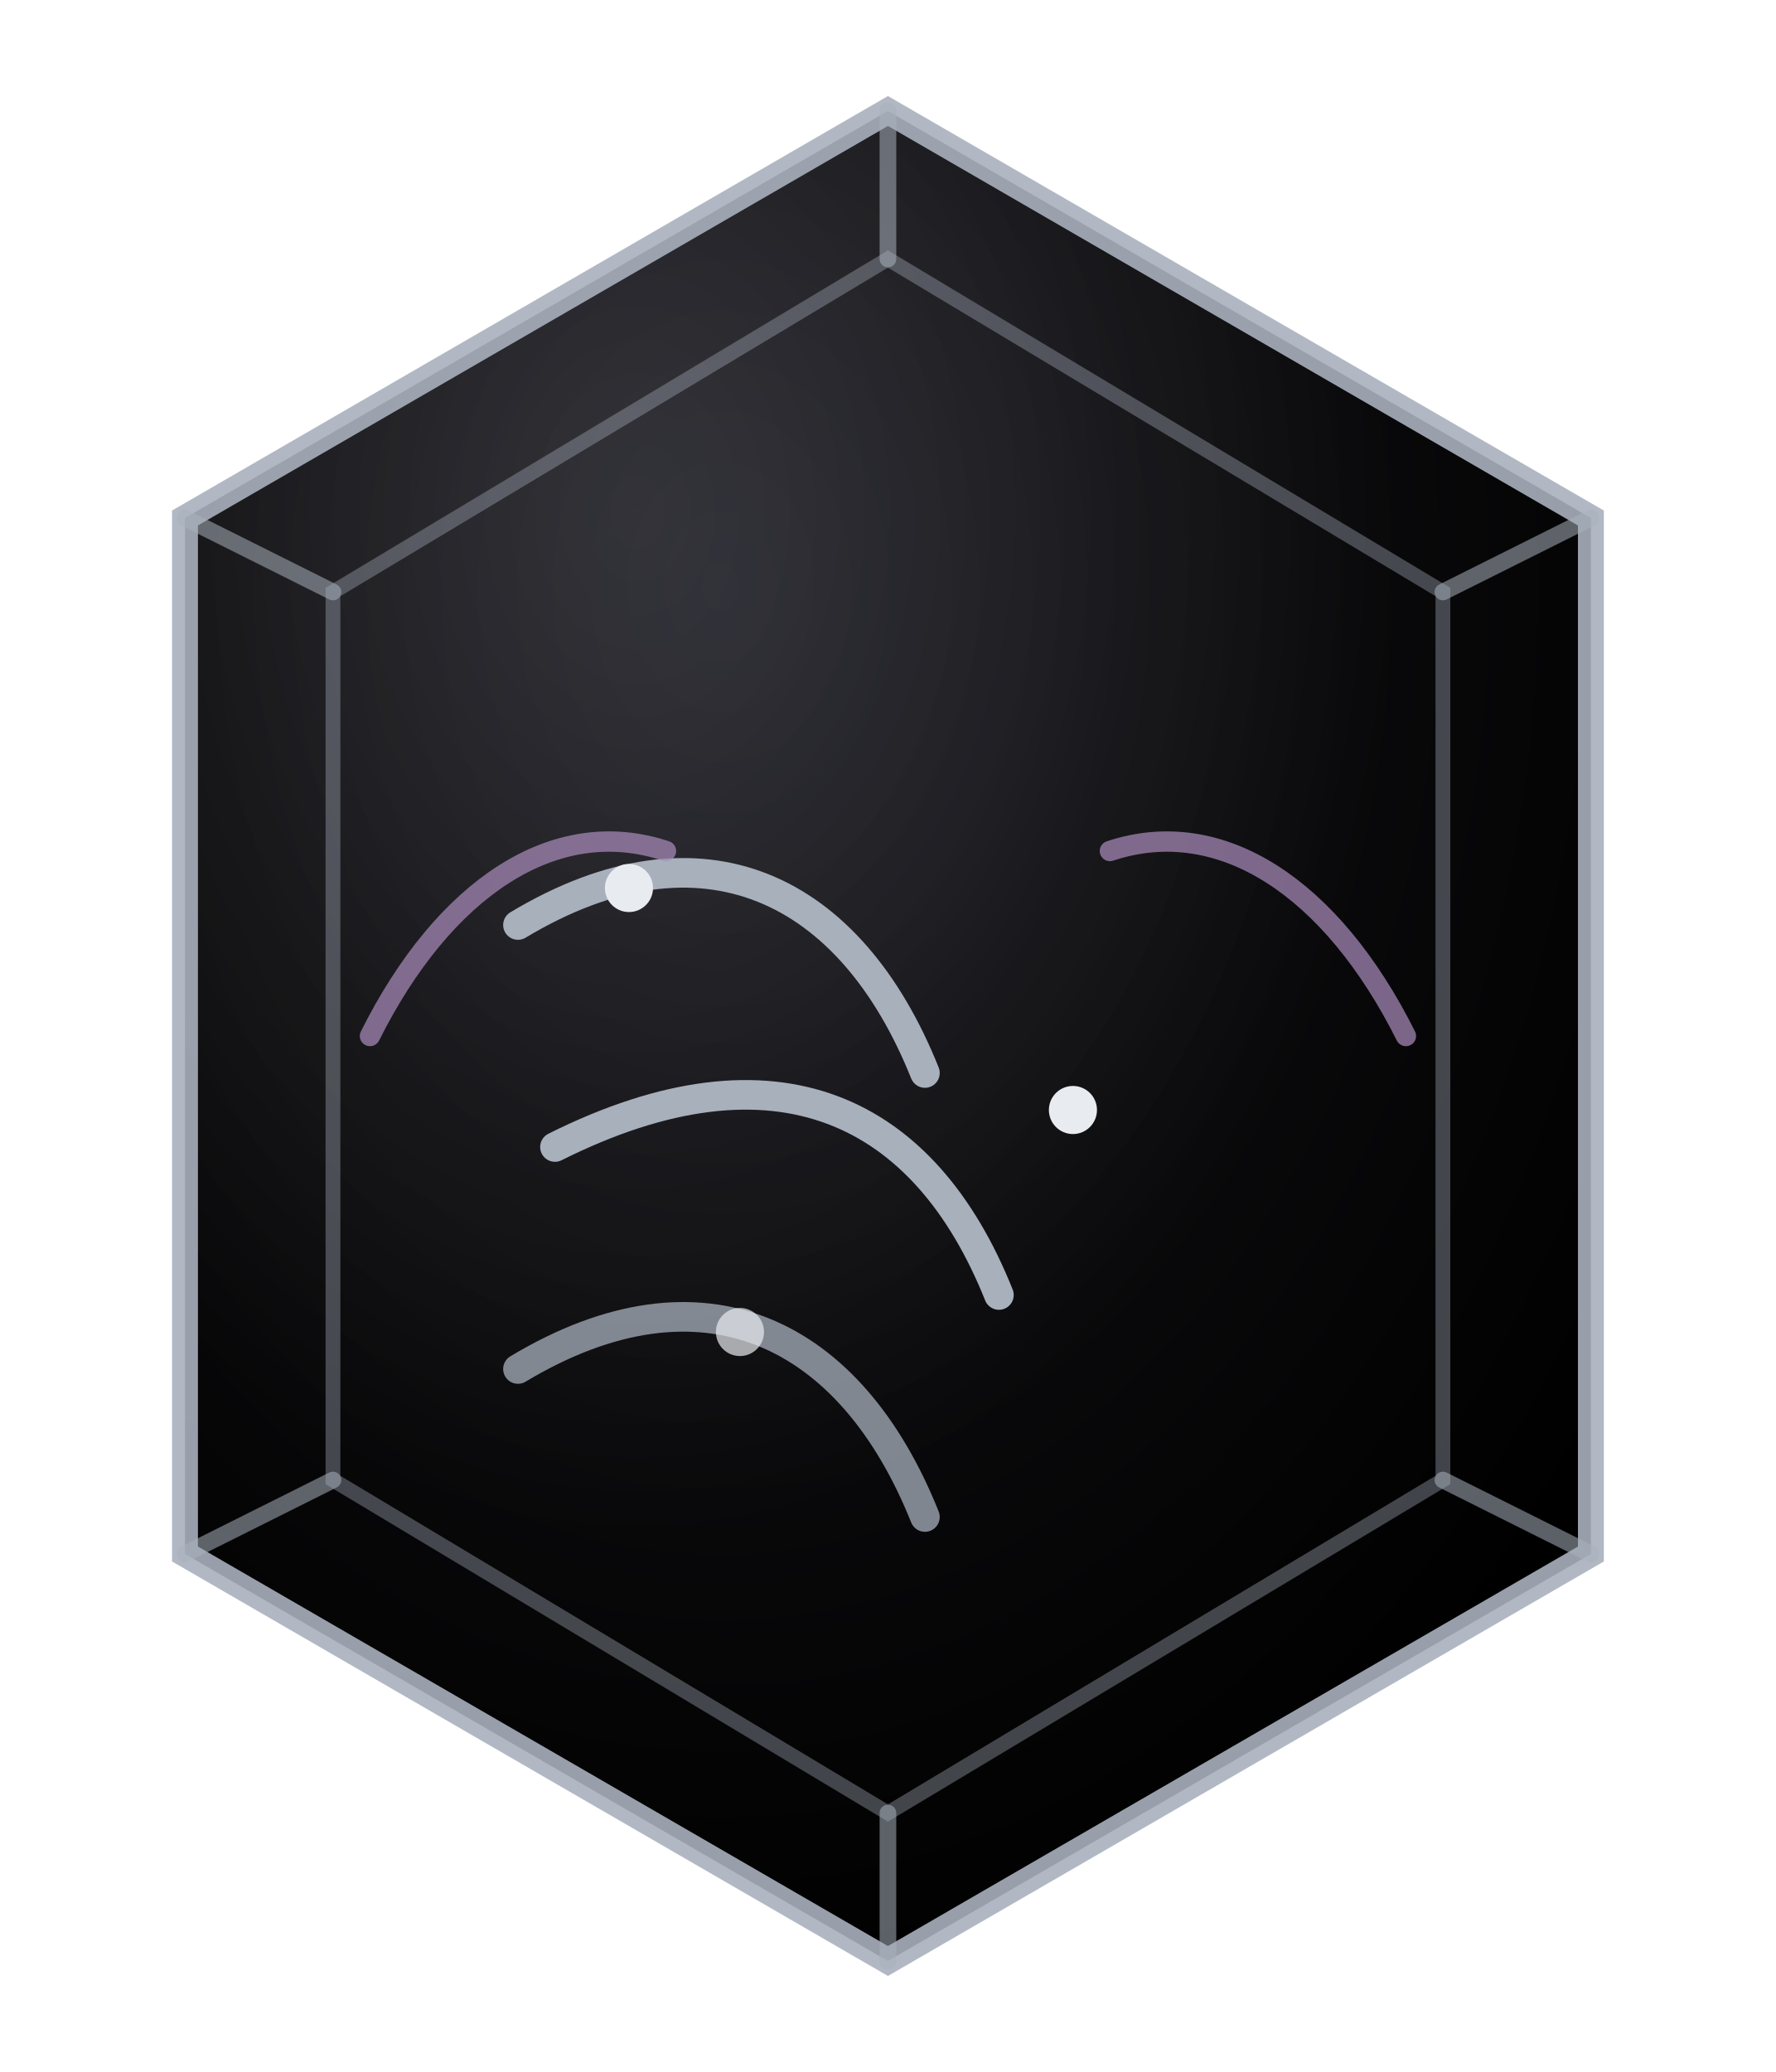
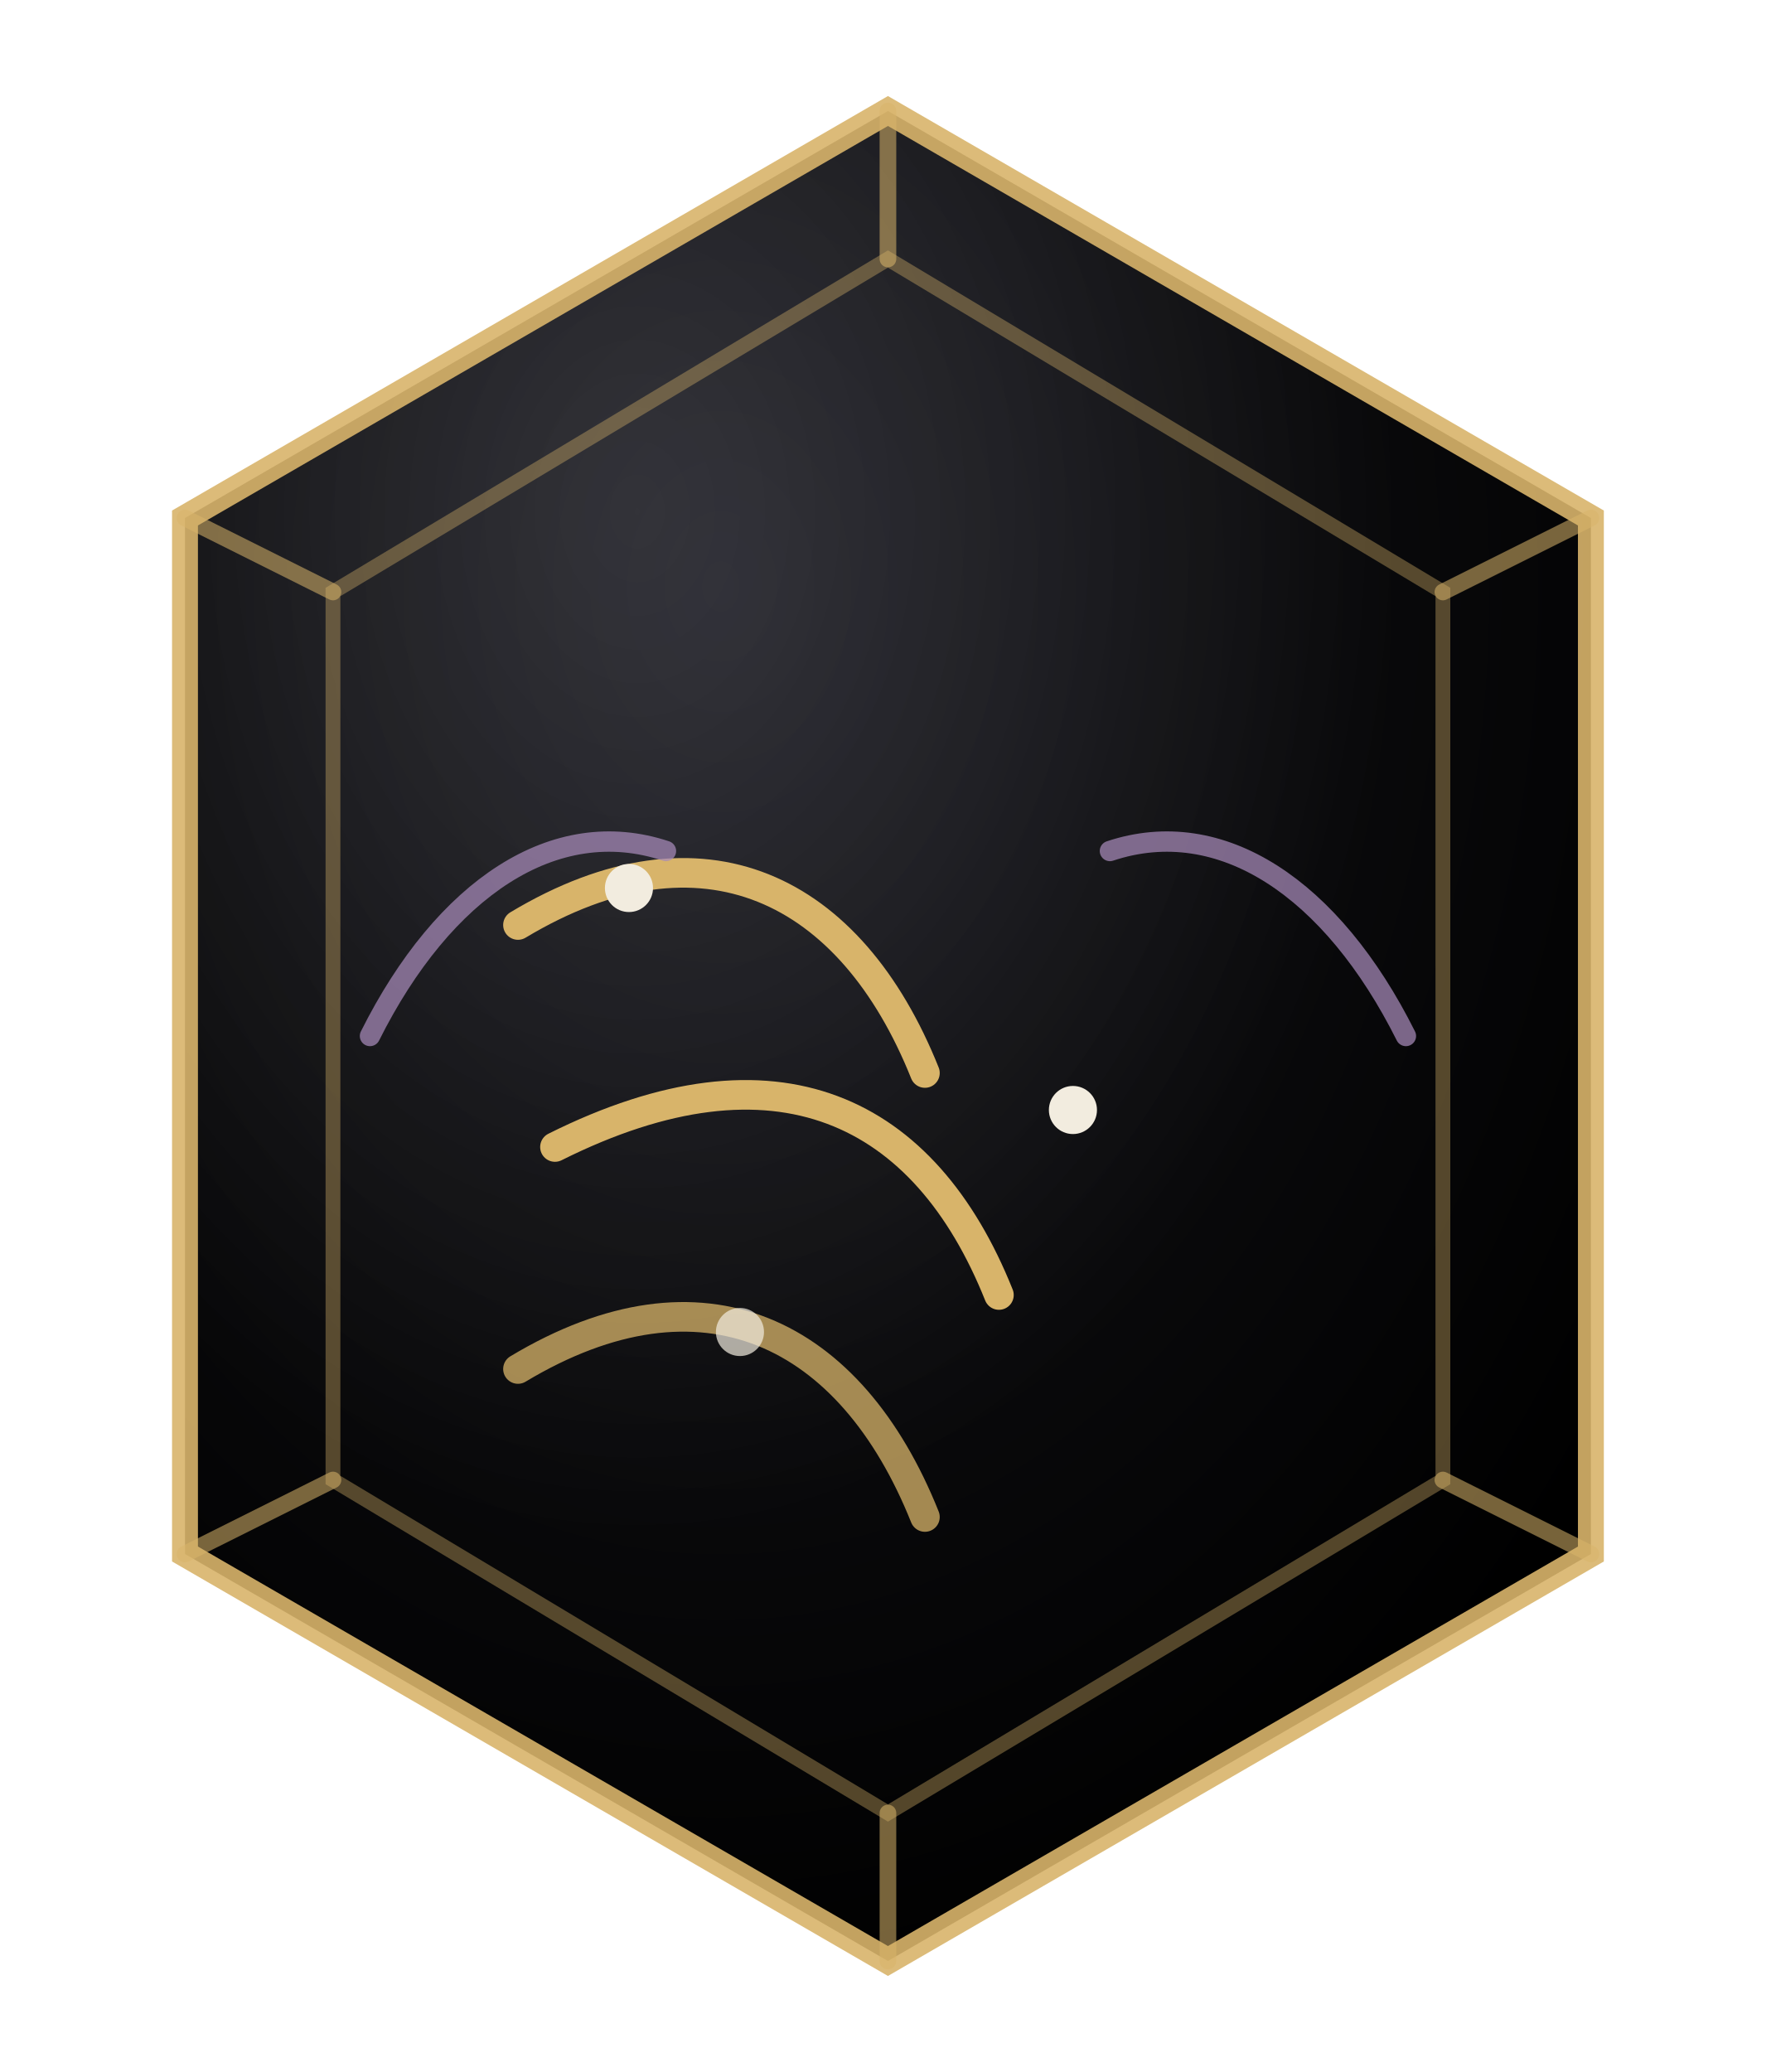
<svg xmlns="http://www.w3.org/2000/svg" viewBox="0 0 96 112" role="img" aria-label="Aquarius zodiac seal">
  <defs>
    <radialGradient id="plate" cx="38%" cy="26%" r="78%">
      <stop offset="0%" stop-color="#1a1a22" />
      <stop offset="55%" stop-color="#0a0a0c" />
      <stop offset="100%" stop-color="#000000" />
    </radialGradient>
    <radialGradient id="sheen" cx="32%" cy="22%" r="55%">
      <stop offset="0%" stop-color="#fff" stop-opacity="0.12" />
      <stop offset="100%" stop-color="#fff" stop-opacity="0" />
    </radialGradient>
  </defs>
  <path d="M48 6 L86 28 L86 84 L48 106 L10 84 L10 28 Z" fill="url(#plate)" />
  <path d="M48 6 L86 28 L86 84 L48 106 L10 84 L10 28 Z" fill="url(#sheen)" />
-   <path d="M48 6 L86 28 L86 84 L48 106 L10 84 L10 28 Z" fill="none" stroke="#A8B0BC" stroke-width="1.4" opacity="0.9" />
-   <path d="M48 14 L78 32 L78 80 L48 98 L18 80 L18 32 Z" fill="none" stroke="#A8B0BC" stroke-width="0.8" opacity="0.38" />
-   <g stroke="#A8B0BC" stroke-width="0.9" opacity="0.55" stroke-linecap="round">
+   <path d="M48 6 L86 28 L86 84 L48 106 L10 84 L10 28 Z" fill="none" stroke="#d8b46a" stroke-width="1.4" opacity="0.9" />
+   <path d="M48 14 L78 32 L78 80 L48 98 L18 80 L18 32 Z" fill="none" stroke="#d8b46a" stroke-width="0.8" opacity="0.38" />
+   <g stroke="#d8b46a" stroke-width="0.9" opacity="0.55" stroke-linecap="round">
    <line x1="48" y1="6" x2="48" y2="14" />
    <line x1="86" y1="28" x2="78" y2="32" />
    <line x1="86" y1="84" x2="78" y2="80" />
    <line x1="48" y1="106" x2="48" y2="98" />
    <line x1="10" y1="84" x2="18" y2="80" />
    <line x1="10" y1="28" x2="18" y2="32" />
  </g>
  <g fill="none" stroke-linecap="round" stroke-linejoin="round" vector-effect="non-scaling-stroke">
-     <g stroke="#A8B0BC" stroke-width="1.8">
+     <g stroke="#d8b46a" stroke-width="1.8">
      <path d="M28 50c10-6 18-2 22 8M30 62c12-6 20-2 24 8" stroke-width="1.6" />
      <path d="M28 74c10-6 18-2 22 8" stroke-width="1.6" opacity="0.75" />
-       <circle cx="34" cy="48" r="1.3" fill="#E8EBF0" stroke="none" />
-       <circle cx="58" cy="60" r="1.3" fill="#E8EBF0" stroke="none" />
-       <circle cx="40" cy="72" r="1.3" fill="#E8EBF0" stroke="none" opacity="0.7" />
+       <circle cx="34" cy="48" r="1.3" fill="#f2ecdf" stroke="none" />
+       <circle cx="58" cy="60" r="1.3" fill="#f2ecdf" stroke="none" />
+       <circle cx="40" cy="72" r="1.3" fill="#f2ecdf" stroke="none" opacity="0.7" />
    </g>
    <g stroke="#a78bba" stroke-width="1.1" opacity="0.72" fill="none">
      <path d="M20 56c4-8 10-12 16-10" />
      <path d="M76 56c-4-8-10-12-16-10" />
    </g>
  </g>
</svg>
